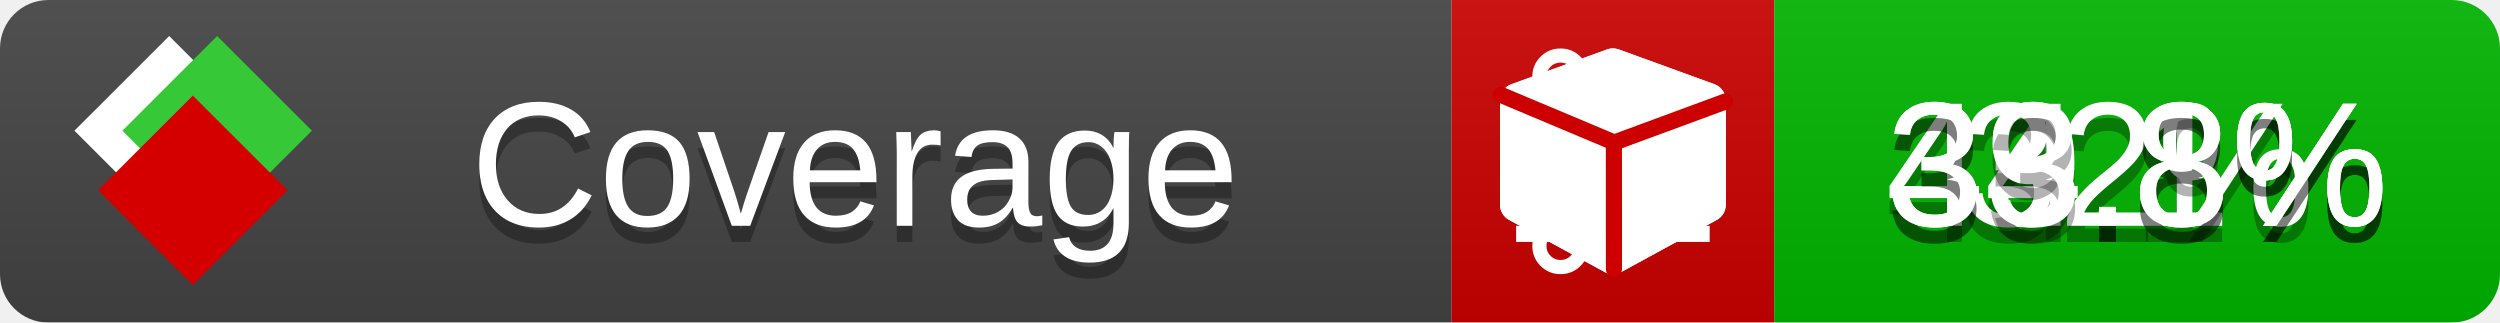
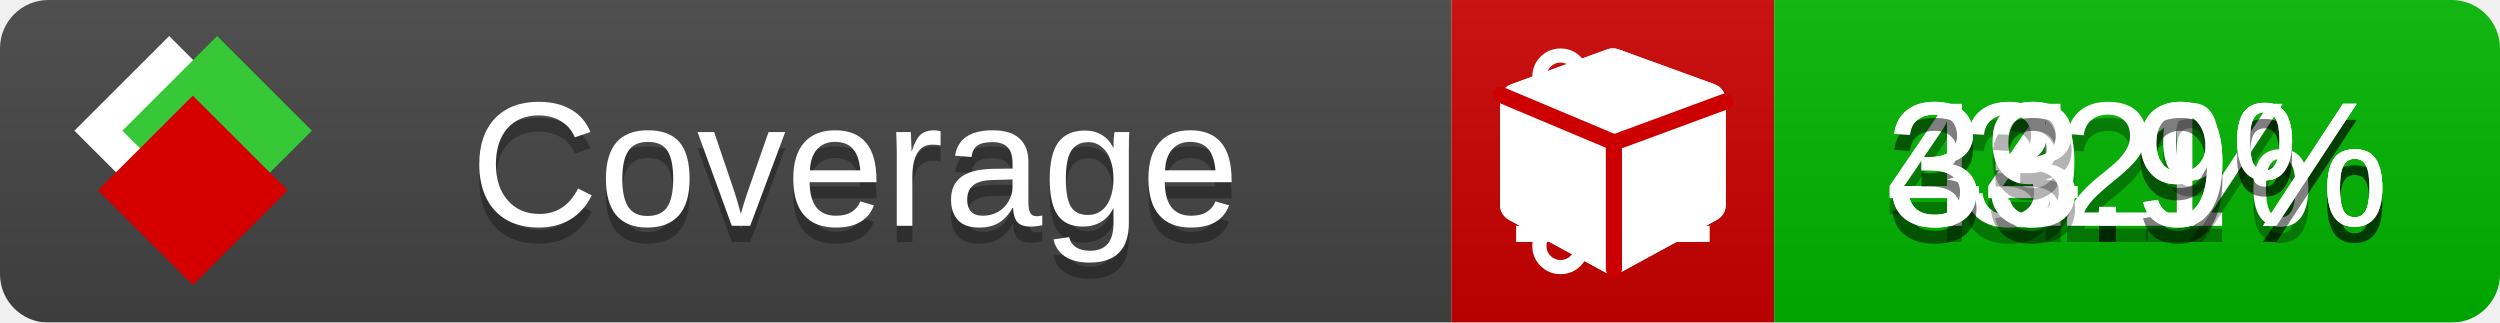
<svg xmlns="http://www.w3.org/2000/svg" xmlns:xlink="http://www.w3.org/1999/xlink" width="155" height="20">
  <style type="text/css">
          
            @keyframes fade1 {
                0% { visibility: visible; opacity: 1; }
               23% { visibility: visible; opacity: 1; }
               25% { visibility: hidden; opacity: 0; }
               48% { visibility: hidden; opacity: 0; }
               50% { visibility: hidden; opacity: 0; }
               73% { visibility: hidden; opacity: 0; }
               75% { visibility: hidden; opacity: 0; }
               98% { visibility: hidden; opacity: 0; }
              100% { visibility: visible; opacity: 1; }
            }
            @keyframes fade2 {
                0% { visibility: hidden; opacity: 0; }
               23% { visibility: hidden; opacity: 0; }
               25% { visibility: visible; opacity: 1; }
               48% { visibility: visible; opacity: 1; }
               50% { visibility: hidden; opacity: 0; }
               73% { visibility: hidden; opacity: 0; }
               75% { visibility: hidden; opacity: 0; }
               98% { visibility: hidden; opacity: 0; }
              100% { visibility: hidden; opacity: 0; }
            }
            @keyframes fade3 {
                0% { visibility: hidden; opacity: 0; }
               23% { visibility: hidden; opacity: 0; }
               25% { visibility: hidden; opacity: 0; }
               48% { visibility: hidden; opacity: 0; }
               50% { visibility: visible; opacity: 1; }
               73% { visibility: visible; opacity: 1; }
               75% { visibility: hidden; opacity: 0; }
               98% { visibility: hidden; opacity: 0; }
              100% { visibility: hidden; opacity: 0; }
            }
            @keyframes fade4 {
                0% { visibility: hidden; opacity: 0; }
               23% { visibility: hidden; opacity: 0; }
               25% { visibility: hidden; opacity: 0; }
               48% { visibility: hidden; opacity: 0; }
               50% { visibility: hidden; opacity: 0; }
               73% { visibility: hidden; opacity: 0; }
               75% { visibility: visible; opacity: 1; }
               98% { visibility: visible; opacity: 1; }
              100% { visibility: hidden; opacity: 0; }
            }
            .linecoverage {
                animation-duration: 15s;
                animation-name: fade1;
                animation-iteration-count: infinite;
            }
            .branchcoverage {
                animation-duration: 15s;
                animation-name: fade2;
                animation-iteration-count: infinite;
            }
            .methodcoverage {
                animation-duration: 15s;
                animation-name: fade3;
                animation-iteration-count: infinite;
            }
            .fullmethodcoverage {
                animation-duration: 15s;
                animation-name: fade4;
                animation-iteration-count: infinite;
            }
          
    </style>
  <defs>
    <linearGradient id="gradient" x2="0" y2="100%">
      <stop offset="0" stop-color="#bbb" stop-opacity=".1" />
      <stop offset="1" stop-opacity=".1" />
    </linearGradient>
    <linearGradient id="c">
      <stop offset="0" stop-color="#d40000" />
      <stop offset="1" stop-color="#ff2a2a" />
    </linearGradient>
    <linearGradient id="a">
      <stop offset="0" stop-color="#e0e0de" />
      <stop offset="1" stop-color="#fff" />
    </linearGradient>
    <linearGradient id="b">
      <stop offset="0" stop-color="#37c837" />
      <stop offset="1" stop-color="#217821" />
    </linearGradient>
    <linearGradient xlink:href="#a" id="e" x1="106.44" x2="69.96" y1="-11.96" y2="-46.84" gradientTransform="matrix(-.8426 -.00045 -.00045 -.8426 -94.27 -75.82)" gradientUnits="userSpaceOnUse" />
    <linearGradient xlink:href="#b" id="f" x1="56.19" x2="77.97" y1="-23.45" y2="10.62" gradientTransform="matrix(.8426 .00045 .00045 .8426 94.27 75.82)" gradientUnits="userSpaceOnUse" />
    <linearGradient xlink:href="#c" id="g" x1="79.98" x2="132.9" y1="10.79" y2="10.79" gradientTransform="matrix(.8426 .00045 .00045 .8426 94.27 75.82)" gradientUnits="userSpaceOnUse" />
    <mask id="mask">
      <rect width="155" height="20" rx="3" fill="#fff" />
    </mask>
    <g id="icon" transform="matrix(.04486 0 0 .04481 -.48 -.63)">
      <rect width="52.92" height="52.92" x="-109.72" y="-27.13" fill="url(#e)" transform="rotate(-135)" />
      <rect width="52.92" height="52.92" x="70.19" y="-39.18" fill="url(#f)" transform="rotate(45)" />
      <rect width="52.92" height="52.92" x="80.05" y="-15.74" fill="url(#g)" transform="rotate(45)" />
    </g>
  </defs>
  <g mask="url(#mask)">
    <rect x="0" y="0" width="90" height="20" fill="#444" />
    <rect x="90" y="0" width="20" height="20" fill="#c00" />
    <rect x="110" y="0" width="45" height="20" fill="#00B600" />
    <rect x="0" y="0" width="155" height="20" fill="url(#gradient)" />
  </g>
  <g>
    <path class="linecoverage" stroke="#fff" d="M94 6.5 h12 M94 10.5 h12 M94 14.5 h12" />
    <path class="branchcoverage" fill="#fff" d="m 97.628,15.247 q 0,-0.364 -0.255,-0.619 -0.255,-0.255 -0.619,-0.255 -0.364,0 -0.619,0.255 -0.255,0.255 -0.255,0.619 0,0.364 0.255,0.619 0.255,0.255 0.619,0.255 0.364,0 0.619,-0.255 0.255,-0.255 0.255,-0.619 z m 0,-10.493 q 0,-0.364 -0.255,-0.619 -0.255,-0.255 -0.619,-0.255 -0.364,0 -0.619,0.255 -0.255,0.255 -0.255,0.619 0,0.364 0.255,0.619 0.255,0.255 0.619,0.255 0.364,0 0.619,-0.255 0.255,-0.255 0.255,-0.619 z m 5.83,1.166 q 0,-0.364 -0.255,-0.619 -0.255,-0.255 -0.619,-0.255 -0.364,0 -0.619,0.255 -0.255,0.255 -0.255,0.619 0,0.364 0.255,0.619 0.255,0.255 0.619,0.255 0.364,0 0.619,-0.255 0.255,-0.255 0.255,-0.619 z m 0.874,0 q 0,0.474 -0.237,0.879 -0.237,0.405 -0.638,0.633 -0.018,2.614 -2.059,3.771 -0.619,0.346 -1.849,0.738 -1.166,0.364 -1.544,0.647 -0.378,0.282 -0.378,0.911 l 0,0.237 q 0.401,0.228 0.638,0.633 0.237,0.405 0.237,0.879 0,0.729 -0.51,1.239 -0.51,0.51 -1.239,0.51 -0.729,0 -1.239,-0.51 -0.51,-0.51 -0.51,-1.239 0,-0.474 0.237,-0.879 0.237,-0.405 0.638,-0.633 l 0,-7.469 q -0.401,-0.228 -0.638,-0.633 -0.237,-0.405 -0.237,-0.879 0,-0.729 0.51,-1.239 0.51,-0.51 1.239,-0.51 0.729,0 1.239,0.51 0.51,0.51 0.51,1.239 0,0.474 -0.237,0.879 -0.237,0.405 -0.638,0.633 l 0,4.527 q 0.492,-0.237 1.403,-0.519 0.501,-0.155 0.797,-0.269 0.296,-0.114 0.642,-0.282 0.346,-0.169 0.537,-0.36 0.191,-0.191 0.369,-0.465 0.178,-0.273 0.255,-0.633 0.077,-0.36 0.077,-0.833 -0.401,-0.228 -0.638,-0.633 -0.237,-0.405 -0.237,-0.879 0,-0.729 0.51,-1.239 0.51,-0.51 1.239,-0.51 0.729,0 1.239,0.51 0.51,0.51 0.51,1.239 z" />
    <path class="methodcoverage" fill="#fff" d="m 100.538,15.629 5.385,-2.936 v -5.351 l -5.385,1.96 z M 100,8.351 105.873,6.214 100,4.077 94.127,6.214 Z m 7,-2.12 v 6.462 q 0,0.294 -0.151,0.547 -0.151,0.252 -0.412,0.395 l -5.923,3.231 q -0.236,0.135 -0.513,0.135 -0.278,0 -0.513,-0.135 l -5.923,-3.231 Q 93.303,13.492 93.151,13.239 93,12.987 93,12.692 v -6.462 q 0,-0.337 0.194,-0.614 0.194,-0.278 0.513,-0.395 l 5.923,-2.154 q 0.185,-0.067 0.37,-0.067 0.185,0 0.37,0.067 l 5.923,2.154 q 0.32,0.118 0.513,0.395 Q 107,5.894 107,6.231 Z" />
    <path class="fullmethodcoverage" fill="#fff" d="m 107,6.231 v 6.462 c 0,0.196 -0.051,0.379 -0.151,0.547 -0.101,0.168 -0.238,0.3 -0.412,0.395 l -5.923,3.231 c -0.157,0.09 -0.328,0.135 -0.513,0.135 -0.185,0 -0.356,-0.045 -0.513,-0.135 l -5.923,-3.231 C 93.39,13.539 93.252,13.407 93.151,13.239 93.05,13.071 93,12.889 93,12.692 v -6.462 c 0,-0.224 0.065,-0.429 0.194,-0.614 0.129,-0.185 0.3,-0.317 0.513,-0.395 l 5.923,-2.154 c 0.123,-0.045 0.247,-0.067 0.37,-0.067 0.123,0 0.247,0.022 0.37,0.067 l 5.923,2.154 c 0.213,0.079 0.384,0.21 0.513,0.395 0.129,0.185 0.194,0.39 0.194,0.614 z" />
    <path class="fullmethodcoverage" style="fill:none;stroke:#cc0000;stroke-width:1;stroke-linecap:round;stroke-dasharray:none;stroke-opacity:1" d="m 100.064,16.677 -0.002,-7.833 6.906,-2.547" />
    <path class="fullmethodcoverage" style="fill:none;stroke:#cc0000;stroke-width:1;stroke-linecap:round;stroke-dasharray:none;stroke-opacity:1" d="M 99.914,8.765 93.052,5.882" />
  </g>
  <g fill="#fff" text-anchor="middle" font-family="Verdana,Arial,Geneva,sans-serif" font-size="11">
    <a xlink:href="https://github.com/danielpalme/ReportGenerator" target="_top">
      <use xlink:href="#icon" transform="translate(3,1) scale(3.5)" />
    </a>
    <text x="53" y="15" fill="#010101" fill-opacity=".3">Coverage</text>
    <text x="53" y="14" fill="#fff">Coverage</text>
    <text class="linecoverage" x="132.5" y="15" fill="#010101" fill-opacity=".3">44.1%</text>
    <text class="linecoverage" x="132.5" y="14">44.1%</text>
    <text class="branchcoverage" x="132.5" y="15" fill="#010101" fill-opacity=".3">32%</text>
    <text class="branchcoverage" x="132.5" y="14">32%</text>
-     <text class="methodcoverage" x="132.5" y="15" fill="#010101" fill-opacity=".3">39.8%</text>
-     <text class="methodcoverage" x="132.5" y="14">39.8%</text>
-     <text class="fullmethodcoverage" x="132.5" y="15" fill="#010101" fill-opacity=".3">33.8%</text>
-     <text class="fullmethodcoverage" x="132.5" y="14">33.8%</text>
+     <text class="methodcoverage" x="132.5" y="15" fill="#010101" fill-opacity=".3">39.9%</text>
+     <text class="methodcoverage" x="132.5" y="14">39.9%</text>
+     <text class="fullmethodcoverage" x="132.5" y="15" fill="#010101" fill-opacity=".3">33.9%</text>
+     <text class="fullmethodcoverage" x="132.5" y="14">33.9%</text>
  </g>
  <g>
    <rect class="linecoverage" x="90" y="0" width="65" height="20" fill-opacity="0" />
    <rect class="branchcoverage" x="90" y="0" width="65" height="20" fill-opacity="0" />
    <rect class="methodcoverage" x="90" y="0" width="65" height="20" fill-opacity="0" />
    <rect class="fullmethodcoverage" x="90" y="0" width="65" height="20" fill-opacity="0" />
  </g>
</svg>
